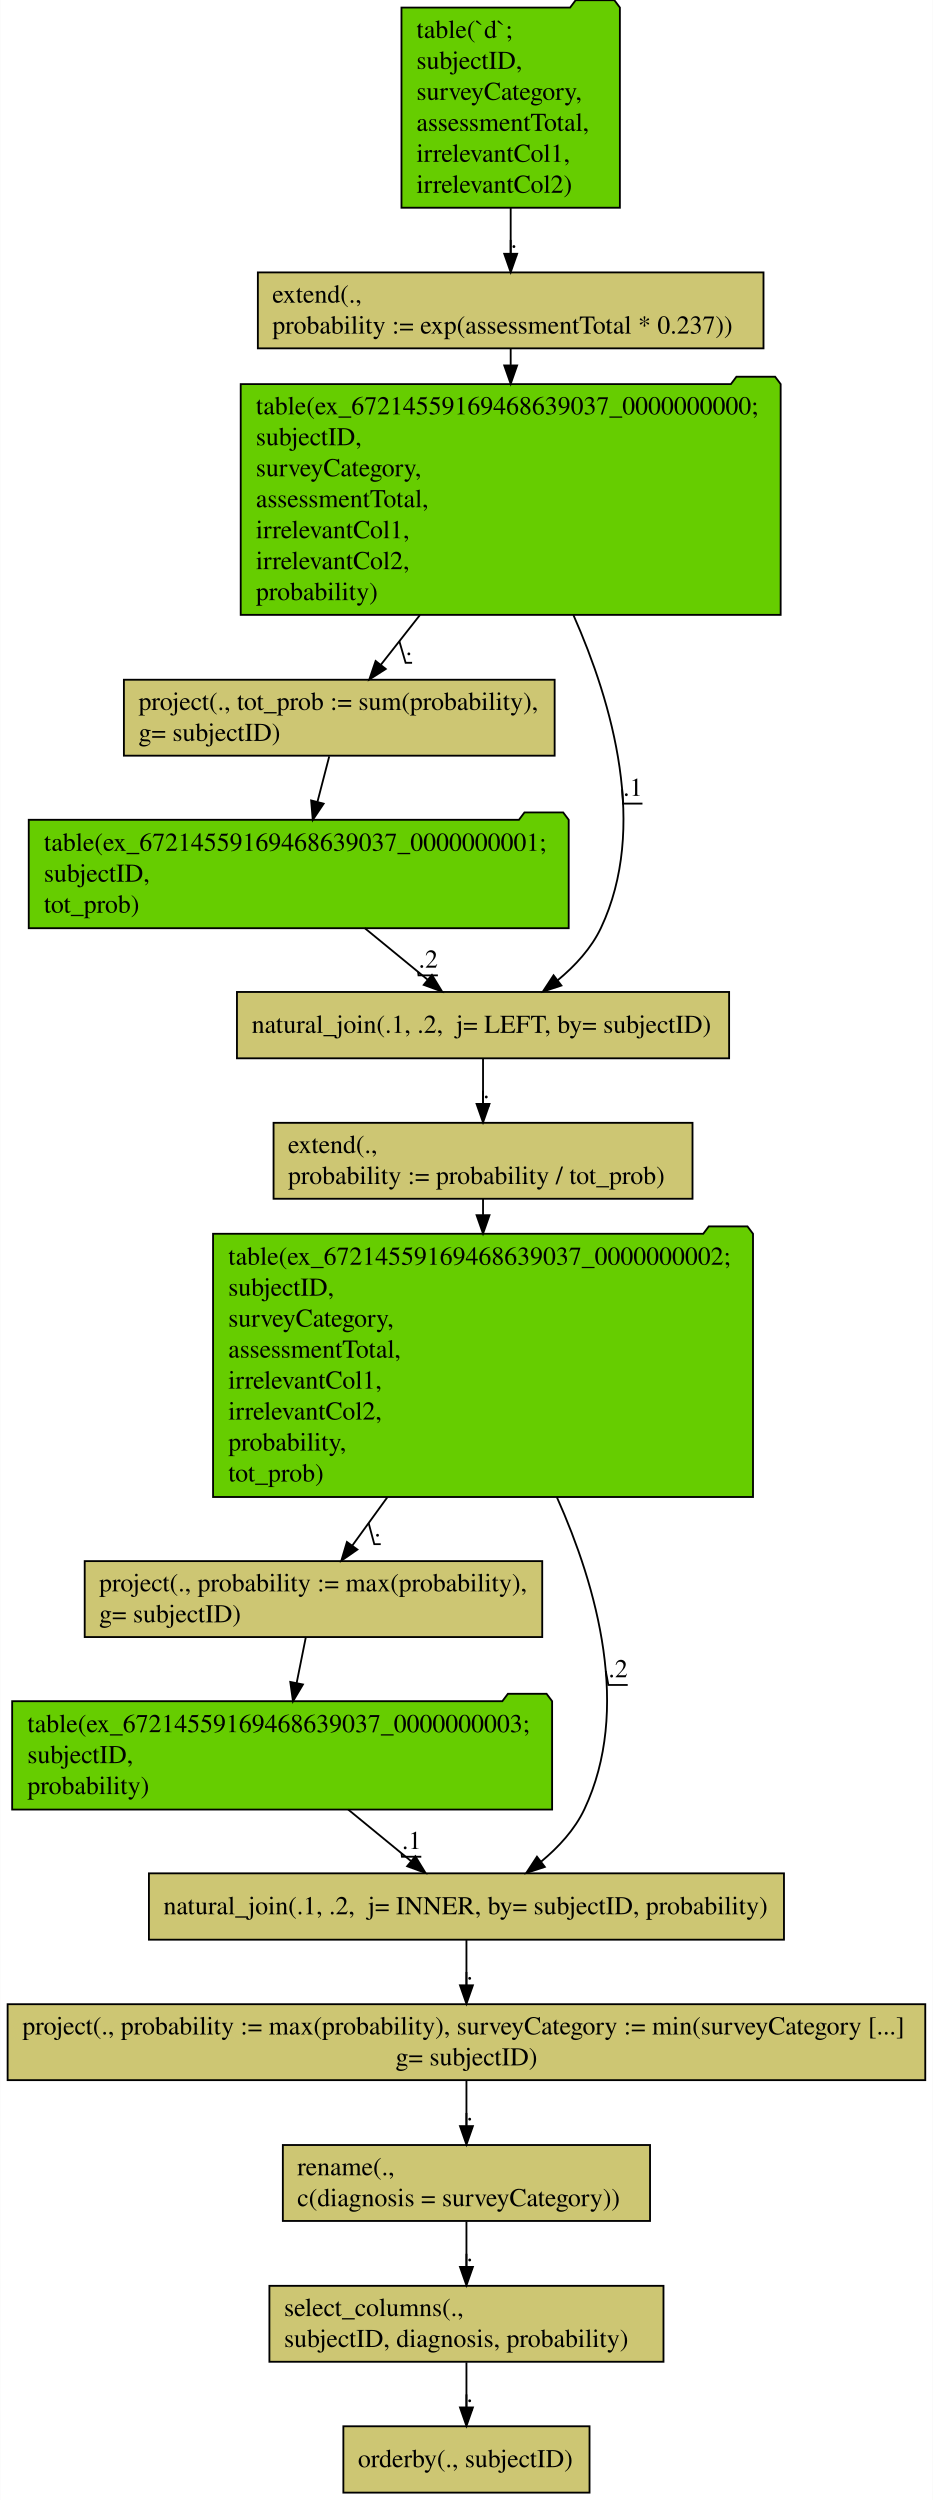
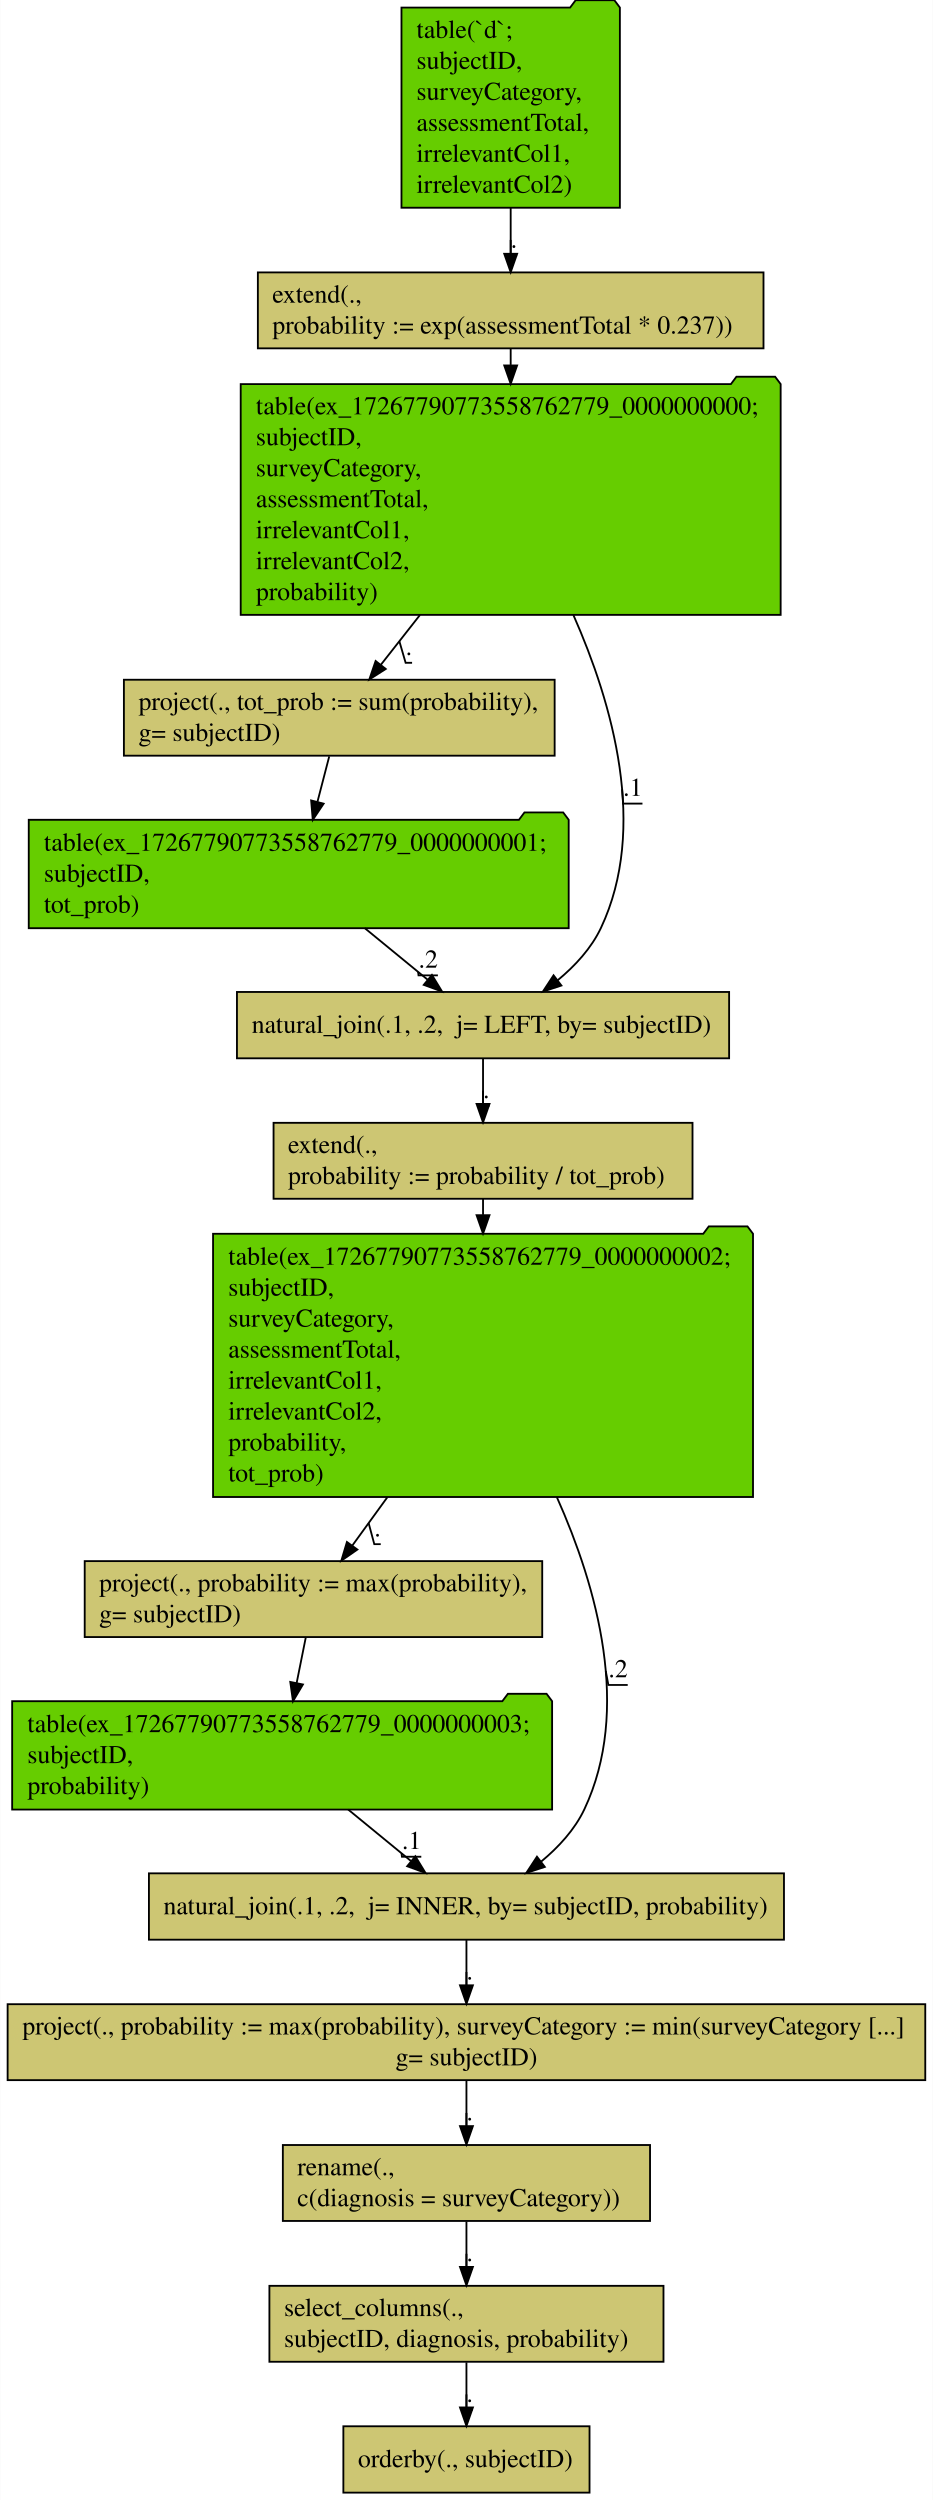
<svg xmlns="http://www.w3.org/2000/svg" width="506pt" height="1356pt" viewBox="0.00 0.00 505.94 1356.40">
  <g id="graph0" class="graph" transform="scale(1 1) rotate(0) translate(4 1352.4)">
    <polygon fill="#ffffff" stroke="transparent" points="-4,4 -4,-1352.4 501.94,-1352.4 501.94,4 -4,4" />
    <g id="node1" class="node">
      <polygon fill="#66cd00" stroke="#000000" points="332.222,-1348.3 329.222,-1352.3 308.222,-1352.3 305.222,-1348.3 213.718,-1348.3 213.718,-1239.7 332.222,-1239.7 332.222,-1348.3" />
      <text text-anchor="start" x="221.844" y="-1331.8" font-family="Times,serif" font-size="14.00" fill="#000000">table(`d`; </text>
      <text text-anchor="start" x="221.844" y="-1315" font-family="Times,serif" font-size="14.00" fill="#000000">  subjectID,</text>
      <text text-anchor="start" x="221.844" y="-1298.2" font-family="Times,serif" font-size="14.00" fill="#000000">  surveyCategory,</text>
      <text text-anchor="start" x="221.844" y="-1281.4" font-family="Times,serif" font-size="14.00" fill="#000000">  assessmentTotal,</text>
      <text text-anchor="start" x="221.844" y="-1264.6" font-family="Times,serif" font-size="14.00" fill="#000000">  irrelevantCol1,</text>
      <text text-anchor="start" x="221.844" y="-1247.8" font-family="Times,serif" font-size="14.00" fill="#000000">  irrelevantCol2)</text>
    </g>
    <g id="node2" class="node">
      <polygon fill="#cdc673" stroke="#000000" points="410.141,-1204.602 135.799,-1204.602 135.799,-1163.398 410.141,-1163.398 410.141,-1204.602" />
      <text text-anchor="start" x="143.635" y="-1188.2" font-family="Times,serif" font-size="14.00" fill="#000000">extend(.,</text>
      <text text-anchor="start" x="143.635" y="-1171.4" font-family="Times,serif" font-size="14.00" fill="#000000">  probability := exp(assessmentTotal * 0.237))</text>
    </g>
    <g id="edge1" class="edge">
      <path fill="none" stroke="#000000" d="M272.97,-1239.645C272.97,-1231.086 272.97,-1222.506 272.97,-1214.735" />
      <polygon fill="#000000" stroke="#000000" points="276.47,-1214.716 272.97,-1204.716 269.47,-1214.716 276.47,-1214.716" />
      <text text-anchor="middle" x="274.72" y="-1218" font-family="Times,serif" font-size="14.00" fill="#000000">.</text>
      <polyline fill="none" stroke="#000000" points="276.47,-1213.8 272.97,-1213.8 272.97,-1222.232 " />
    </g>
    <g id="node3" class="node">
      <polygon fill="#66cd00" stroke="#000000" points="419.447,-1144.001 416.447,-1148.001 395.447,-1148.001 392.447,-1144.001 126.493,-1144.001 126.493,-1018.799 419.447,-1018.799 419.447,-1144.001" />
-       <text text-anchor="start" x="134.732" y="-1127.6" font-family="Times,serif" font-size="14.00" fill="#000000">table(ex_67214559169468639037_0000000000; </text>
+       <text text-anchor="start" x="134.732" y="-1127.6" font-family="Times,serif" font-size="14.00" fill="#000000">table(ex_17267790773558762779_0000000000; </text>
      <text text-anchor="start" x="134.732" y="-1110.8" font-family="Times,serif" font-size="14.00" fill="#000000">  subjectID,</text>
      <text text-anchor="start" x="134.732" y="-1094" font-family="Times,serif" font-size="14.00" fill="#000000">  surveyCategory,</text>
      <text text-anchor="start" x="134.732" y="-1077.2" font-family="Times,serif" font-size="14.00" fill="#000000">  assessmentTotal,</text>
      <text text-anchor="start" x="134.732" y="-1060.4" font-family="Times,serif" font-size="14.00" fill="#000000">  irrelevantCol1,</text>
      <text text-anchor="start" x="134.732" y="-1043.6" font-family="Times,serif" font-size="14.00" fill="#000000">  irrelevantCol2,</text>
      <text text-anchor="start" x="134.732" y="-1026.8" font-family="Times,serif" font-size="14.00" fill="#000000">  probability)</text>
    </g>
    <g id="edge13" class="edge">
      <path fill="none" stroke="#000000" d="M272.97,-1163.237C272.97,-1160.458 272.97,-1157.49 272.97,-1154.393" />
      <polygon fill="#000000" stroke="#000000" points="276.47,-1154.135 272.97,-1144.135 269.47,-1154.135 276.47,-1154.135" />
    </g>
    <g id="node4" class="node">
      <polygon fill="#cdc673" stroke="#000000" points="296.823,-983.602 63.117,-983.602 63.117,-942.398 296.823,-942.398 296.823,-983.602" />
      <text text-anchor="start" x="71.044" y="-967.2" font-family="Times,serif" font-size="14.00" fill="#000000">project(., tot_prob := sum(probability),</text>
      <text text-anchor="start" x="71.044" y="-950.4" font-family="Times,serif" font-size="14.00" fill="#000000">  g= subjectID)</text>
    </g>
    <g id="edge2" class="edge">
      <path fill="none" stroke="#000000" d="M223.747,-1018.733C216.297,-1009.248 208.94,-999.882 202.445,-991.613" />
      <polygon fill="#000000" stroke="#000000" points="205.195,-989.449 196.266,-983.746 199.69,-993.773 205.195,-989.449" />
      <text text-anchor="middle" x="217.72" y="-997" font-family="Times,serif" font-size="14.00" fill="#000000">.</text>
      <polyline fill="none" stroke="#000000" points="219.47,-992.8 215.97,-992.8 212.57,-1004.503 " />
    </g>
    <g id="node6" class="node">
      <polygon fill="#cdc673" stroke="#000000" points="391.486,-814.2 124.454,-814.2 124.454,-778.2 391.486,-778.2 391.486,-814.2" />
      <text text-anchor="start" x="132.462" y="-792" font-family="Times,serif" font-size="14.00" fill="#000000">natural_join(.1, .2,  j= LEFT, by= subjectID)</text>
    </g>
    <g id="edge3" class="edge">
      <path fill="none" stroke="#000000" d="M306.997,-1018.716C328.358,-970.457 347.464,-903.082 321.97,-849 316.74,-837.905 307.908,-828.349 298.449,-820.535" />
      <polygon fill="#000000" stroke="#000000" points="300.488,-817.689 290.421,-814.387 296.231,-823.246 300.488,-817.689" />
      <text text-anchor="middle" x="339.22" y="-920.6" font-family="Times,serif" font-size="14.00" fill="#000000">.1</text>
      <polyline fill="none" stroke="#000000" points="344.47,-916.4 333.97,-916.4 333.429,-924.204 " />
    </g>
    <g id="node5" class="node">
      <polygon fill="#66cd00" stroke="#000000" points="304.447,-907.601 301.447,-911.601 280.447,-911.601 277.447,-907.601 11.493,-907.601 11.493,-848.799 304.447,-848.799 304.447,-907.601" />
-       <text text-anchor="start" x="19.732" y="-890.8" font-family="Times,serif" font-size="14.00" fill="#000000">table(ex_67214559169468639037_0000000001; </text>
+       <text text-anchor="start" x="19.732" y="-890.8" font-family="Times,serif" font-size="14.00" fill="#000000">table(ex_17267790773558762779_0000000001; </text>
      <text text-anchor="start" x="19.732" y="-874" font-family="Times,serif" font-size="14.00" fill="#000000">  subjectID,</text>
      <text text-anchor="start" x="19.732" y="-857.2" font-family="Times,serif" font-size="14.00" fill="#000000">  tot_prob)</text>
    </g>
    <g id="edge14" class="edge">
      <path fill="none" stroke="#000000" d="M174.532,-942.038C172.593,-934.565 170.341,-925.885 168.135,-917.38" />
      <polygon fill="#000000" stroke="#000000" points="171.486,-916.358 165.587,-907.558 164.71,-918.116 171.486,-916.358" />
    </g>
    <g id="edge4" class="edge">
      <path fill="none" stroke="#000000" d="M193.79,-848.828C204.955,-839.673 217.148,-829.674 227.879,-820.875" />
      <polygon fill="#000000" stroke="#000000" points="230.245,-823.461 235.758,-814.414 225.806,-818.048 230.245,-823.461" />
      <text text-anchor="middle" x="228.22" y="-827.4" font-family="Times,serif" font-size="14.00" fill="#000000">.2</text>
      <polyline fill="none" stroke="#000000" points="233.47,-823.2 222.97,-823.2 222.751,-825.08 " />
    </g>
    <g id="node7" class="node">
      <polygon fill="#cdc673" stroke="#000000" points="371.624,-743.202 144.316,-743.202 144.316,-701.998 371.624,-701.998 371.624,-743.202" />
      <text text-anchor="start" x="152.143" y="-726.8" font-family="Times,serif" font-size="14.00" fill="#000000">extend(.,</text>
      <text text-anchor="start" x="152.143" y="-710" font-family="Times,serif" font-size="14.00" fill="#000000">  probability := probability / tot_prob)</text>
    </g>
    <g id="edge5" class="edge">
      <path fill="none" stroke="#000000" d="M257.97,-778.007C257.97,-770.644 257.97,-761.932 257.97,-753.623" />
      <polygon fill="#000000" stroke="#000000" points="261.47,-753.446 257.97,-743.446 254.47,-753.446 261.47,-753.446" />
      <text text-anchor="middle" x="259.72" y="-756.6" font-family="Times,serif" font-size="14.00" fill="#000000">.</text>
      <polyline fill="none" stroke="#000000" points="261.47,-752.4 257.97,-752.4 257.97,-760.691 " />
    </g>
    <g id="node8" class="node">
      <polygon fill="#66cd00" stroke="#000000" points="404.447,-683.001 401.447,-687.001 380.447,-687.001 377.447,-683.001 111.493,-683.001 111.493,-540.199 404.447,-540.199 404.447,-683.001" />
-       <text text-anchor="start" x="119.732" y="-666.2" font-family="Times,serif" font-size="14.00" fill="#000000">table(ex_67214559169468639037_0000000002; </text>
+       <text text-anchor="start" x="119.732" y="-666.2" font-family="Times,serif" font-size="14.00" fill="#000000">table(ex_17267790773558762779_0000000002; </text>
      <text text-anchor="start" x="119.732" y="-649.4" font-family="Times,serif" font-size="14.00" fill="#000000">  subjectID,</text>
      <text text-anchor="start" x="119.732" y="-632.6" font-family="Times,serif" font-size="14.00" fill="#000000">  surveyCategory,</text>
      <text text-anchor="start" x="119.732" y="-615.8" font-family="Times,serif" font-size="14.00" fill="#000000">  assessmentTotal,</text>
      <text text-anchor="start" x="119.732" y="-599" font-family="Times,serif" font-size="14.00" fill="#000000">  irrelevantCol1,</text>
      <text text-anchor="start" x="119.732" y="-582.2" font-family="Times,serif" font-size="14.00" fill="#000000">  irrelevantCol2,</text>
      <text text-anchor="start" x="119.732" y="-565.4" font-family="Times,serif" font-size="14.00" fill="#000000">  probability,</text>
      <text text-anchor="start" x="119.732" y="-548.6" font-family="Times,serif" font-size="14.00" fill="#000000">  tot_prob)</text>
    </g>
    <g id="edge15" class="edge">
      <path fill="none" stroke="#000000" d="M257.97,-701.982C257.97,-699.249 257.97,-696.326 257.97,-693.265" />
      <polygon fill="#000000" stroke="#000000" points="261.47,-693.086 257.97,-683.086 254.47,-693.086 261.47,-693.086" />
    </g>
    <g id="node9" class="node">
      <polygon fill="#cdc673" stroke="#000000" points="290.089,-505.402 41.851,-505.402 41.851,-464.198 290.089,-464.198 290.089,-505.402" />
      <text text-anchor="start" x="49.661" y="-489" font-family="Times,serif" font-size="14.00" fill="#000000">project(., probability := max(probability),</text>
      <text text-anchor="start" x="49.661" y="-472.2" font-family="Times,serif" font-size="14.00" fill="#000000">  g= subjectID)</text>
    </g>
    <g id="edge6" class="edge">
      <path fill="none" stroke="#000000" d="M206.055,-540.048C199.35,-530.807 192.816,-521.801 187.035,-513.833" />
      <polygon fill="#000000" stroke="#000000" points="189.79,-511.671 181.085,-505.632 184.125,-515.781 189.79,-511.671" />
      <text text-anchor="middle" x="200.72" y="-518.8" font-family="Times,serif" font-size="14.00" fill="#000000">.</text>
      <polyline fill="none" stroke="#000000" points="202.47,-514.6 198.97,-514.6 195.899,-526.051 " />
    </g>
    <g id="node11" class="node">
      <polygon fill="#cdc673" stroke="#000000" points="421.246,-336 76.694,-336 76.694,-300 421.246,-300 421.246,-336" />
      <text text-anchor="start" x="84.582" y="-313.8" font-family="Times,serif" font-size="14.00" fill="#000000">natural_join(.1, .2,  j= INNER, by= subjectID, probability)</text>
    </g>
    <g id="edge8" class="edge">
      <path fill="none" stroke="#000000" d="M297.979,-540.201C320.053,-490.836 338.34,-424.619 312.97,-370.8 307.74,-359.705 298.908,-350.149 289.449,-342.335" />
      <polygon fill="#000000" stroke="#000000" points="291.488,-339.489 281.421,-336.187 287.231,-345.046 291.488,-339.489" />
      <text text-anchor="middle" x="331.22" y="-442.4" font-family="Times,serif" font-size="14.00" fill="#000000">.2</text>
      <polyline fill="none" stroke="#000000" points="336.47,-438.2 325.97,-438.2 324.568,-445.761 " />
    </g>
    <g id="node10" class="node">
      <polygon fill="#66cd00" stroke="#000000" points="295.447,-429.401 292.447,-433.401 271.447,-433.401 268.447,-429.401 2.494,-429.401 2.494,-370.599 295.447,-370.599 295.447,-429.401" />
-       <text text-anchor="start" x="10.732" y="-412.6" font-family="Times,serif" font-size="14.00" fill="#000000">table(ex_67214559169468639037_0000000003; </text>
+       <text text-anchor="start" x="10.732" y="-412.6" font-family="Times,serif" font-size="14.00" fill="#000000">table(ex_17267790773558762779_0000000003; </text>
      <text text-anchor="start" x="10.732" y="-395.8" font-family="Times,serif" font-size="14.00" fill="#000000">  subjectID,</text>
      <text text-anchor="start" x="10.732" y="-379" font-family="Times,serif" font-size="14.00" fill="#000000">  probability)</text>
    </g>
    <g id="edge16" class="edge">
      <path fill="none" stroke="#000000" d="M161.768,-463.838C160.27,-456.365 158.53,-447.685 156.825,-439.18" />
      <polygon fill="#000000" stroke="#000000" points="160.253,-438.475 154.856,-429.358 153.389,-439.851 160.253,-438.475" />
    </g>
    <g id="edge7" class="edge">
      <path fill="none" stroke="#000000" d="M184.79,-370.628C195.955,-361.473 208.148,-351.474 218.879,-342.675" />
      <polygon fill="#000000" stroke="#000000" points="221.245,-345.261 226.758,-336.214 216.806,-339.848 221.245,-345.261" />
      <text text-anchor="middle" x="219.22" y="-349.2" font-family="Times,serif" font-size="14.00" fill="#000000">.1</text>
      <polyline fill="none" stroke="#000000" points="224.47,-345 213.97,-345 213.751,-346.88 " />
    </g>
    <g id="node12" class="node">
      <polygon fill="#cdc673" stroke="#000000" points="497.91,-265.002 .03,-265.002 .03,-223.798 497.91,-223.798 497.91,-265.002" />
      <text text-anchor="start" x="8" y="-248.6" font-family="Times,serif" font-size="14.00" fill="#000000">project(., probability := max(probability), surveyCategory := min(surveyCategory [...]</text>
      <text text-anchor="middle" x="248.97" y="-231.8" font-family="Times,serif" font-size="14.00" fill="#000000">  g= subjectID)</text>
    </g>
    <g id="edge9" class="edge">
      <path fill="none" stroke="#000000" d="M248.97,-299.807C248.97,-292.444 248.97,-283.732 248.97,-275.423" />
      <polygon fill="#000000" stroke="#000000" points="252.47,-275.246 248.97,-265.246 245.47,-275.246 252.47,-275.246" />
      <text text-anchor="middle" x="250.72" y="-278.4" font-family="Times,serif" font-size="14.00" fill="#000000">.</text>
      <polyline fill="none" stroke="#000000" points="252.47,-274.2 248.97,-274.2 248.97,-282.49 " />
    </g>
    <g id="node13" class="node">
      <polygon fill="#cdc673" stroke="#000000" points="348.583,-188.602 149.357,-188.602 149.357,-147.398 348.583,-147.398 348.583,-188.602" />
      <text text-anchor="start" x="157.164" y="-172.2" font-family="Times,serif" font-size="14.00" fill="#000000">rename(.,</text>
      <text text-anchor="start" x="157.164" y="-155.4" font-family="Times,serif" font-size="14.00" fill="#000000">  c(diagnosis = surveyCategory))</text>
    </g>
    <g id="edge10" class="edge">
      <path fill="none" stroke="#000000" d="M248.97,-223.523C248.97,-215.944 248.97,-207.209 248.97,-198.945" />
      <polygon fill="#000000" stroke="#000000" points="252.47,-198.851 248.97,-188.851 245.47,-198.851 252.47,-198.851" />
      <text text-anchor="middle" x="250.72" y="-202" font-family="Times,serif" font-size="14.00" fill="#000000">.</text>
      <polyline fill="none" stroke="#000000" points="252.47,-197.8 248.97,-197.8 248.97,-205.994 " />
    </g>
    <g id="node14" class="node">
      <polygon fill="#cdc673" stroke="#000000" points="355.875,-112.202 142.065,-112.202 142.065,-70.998 355.875,-70.998 355.875,-112.202" />
      <text text-anchor="start" x="150.017" y="-95.8" font-family="Times,serif" font-size="14.00" fill="#000000">select_columns(.,</text>
      <text text-anchor="start" x="150.017" y="-79" font-family="Times,serif" font-size="14.00" fill="#000000">   subjectID, diagnosis, probability)</text>
    </g>
    <g id="edge11" class="edge">
      <path fill="none" stroke="#000000" d="M248.97,-147.123C248.97,-139.544 248.97,-130.809 248.97,-122.545" />
      <polygon fill="#000000" stroke="#000000" points="252.47,-122.451 248.97,-112.451 245.47,-122.451 252.47,-122.451" />
      <text text-anchor="middle" x="250.72" y="-125.6" font-family="Times,serif" font-size="14.00" fill="#000000">.</text>
      <polyline fill="none" stroke="#000000" points="252.47,-121.4 248.97,-121.4 248.97,-129.594 " />
    </g>
    <g id="node15" class="node">
      <polygon fill="#cdc673" stroke="#000000" points="315.75,-36 182.191,-36 182.191,0 315.75,0 315.75,-36" />
      <text text-anchor="start" x="190.081" y="-13.8" font-family="Times,serif" font-size="14.00" fill="#000000">orderby(., subjectID)</text>
    </g>
    <g id="edge12" class="edge">
      <path fill="none" stroke="#000000" d="M248.97,-70.706C248.97,-63.141 248.97,-54.466 248.97,-46.367" />
      <polygon fill="#000000" stroke="#000000" points="252.47,-46.193 248.97,-36.193 245.47,-46.193 252.47,-46.193" />
      <text text-anchor="middle" x="250.72" y="-49.2" font-family="Times,serif" font-size="14.00" fill="#000000">.</text>
      <polyline fill="none" stroke="#000000" points="252.47,-45 248.97,-45 248.97,-53.3 " />
    </g>
  </g>
</svg>
